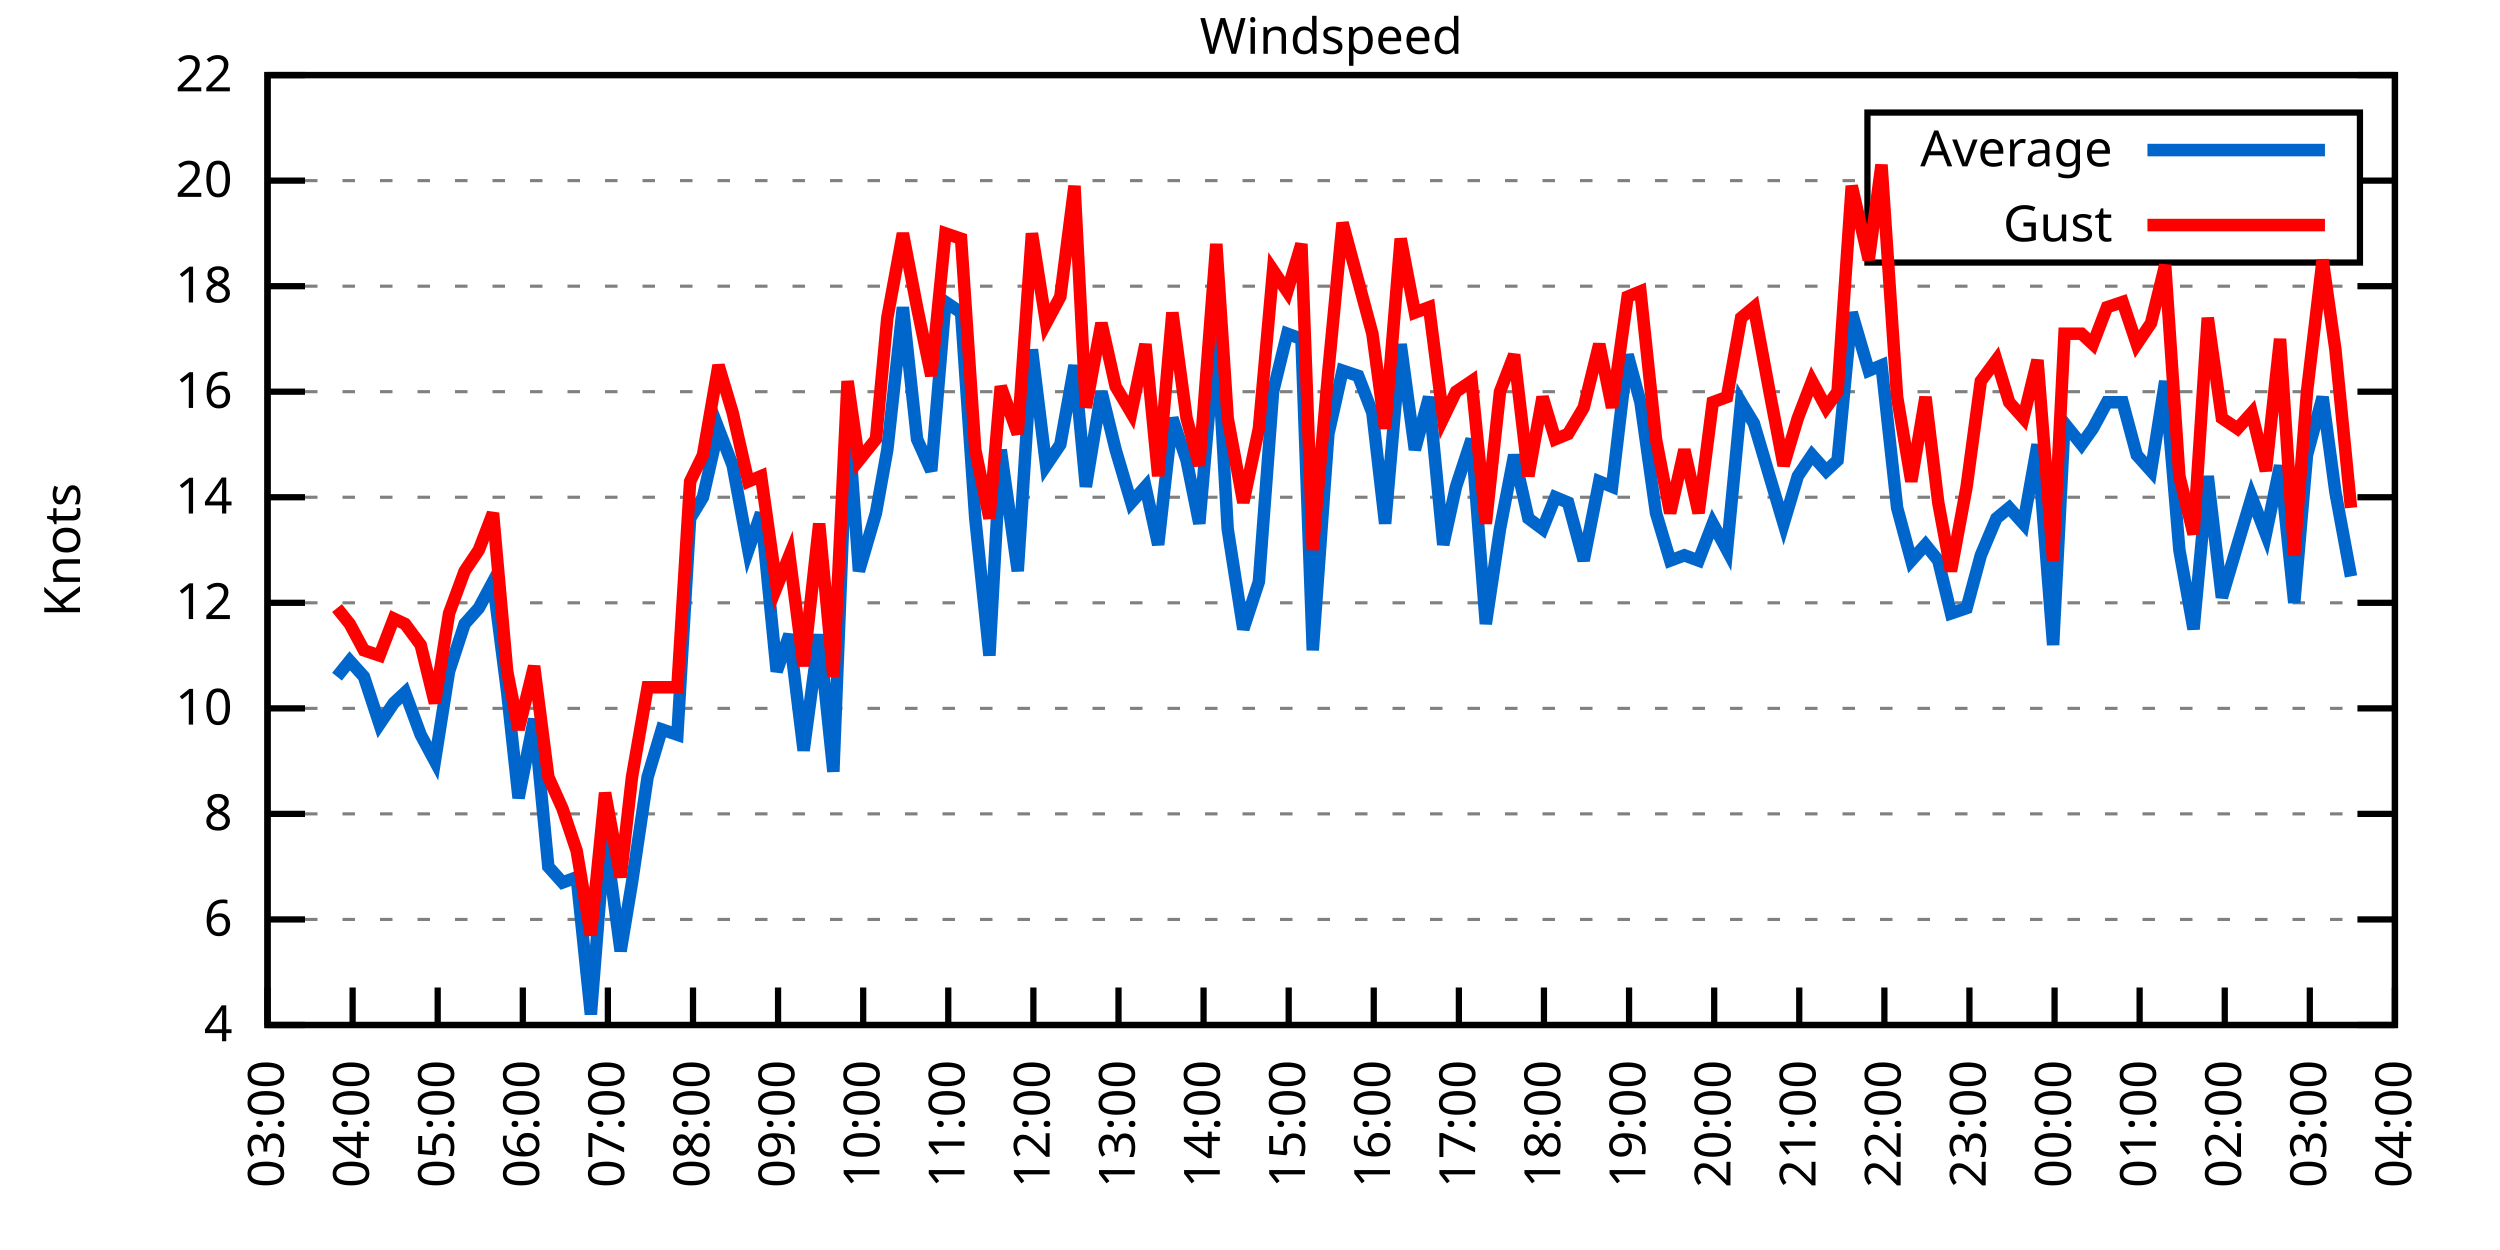
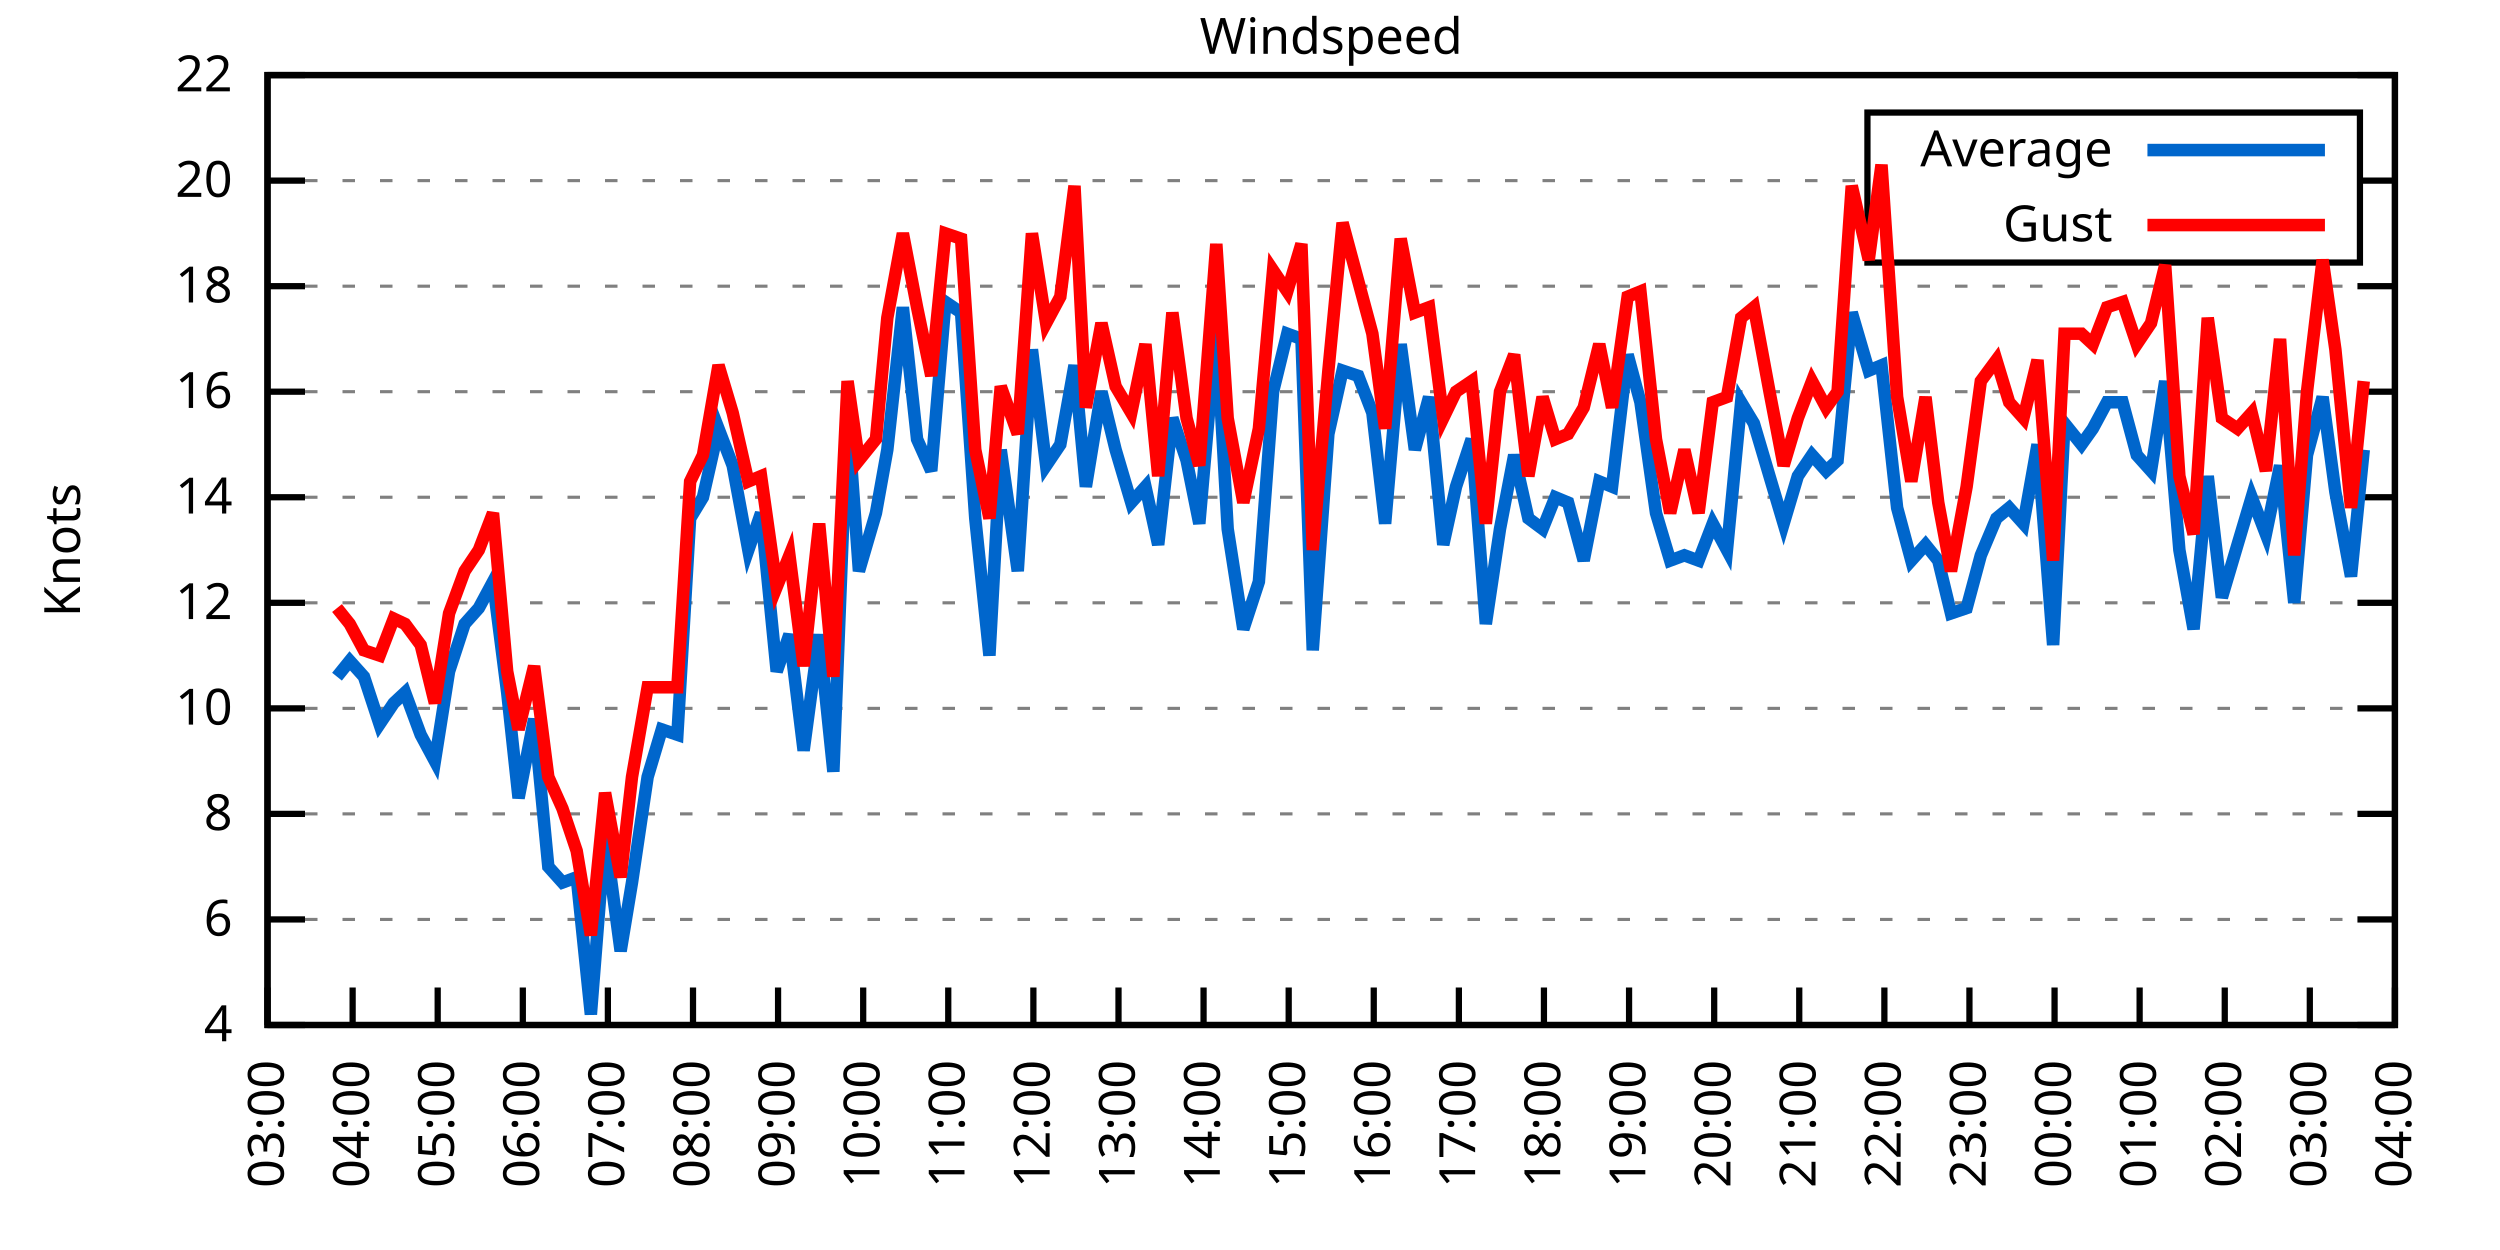
<svg xmlns="http://www.w3.org/2000/svg" xmlns:xlink="http://www.w3.org/1999/xlink" width="400" height="200" viewBox="0 0 400 200">
  <g id="gnuplot_canvas">
    <rect x="0" y="0" width="400" height="200" fill="none" />
    <defs>
      <circle id="gpDot" r="0.5" stroke-width="0.5" stroke="currentColor" />
      <path id="gpPt0" stroke-width="0.333" stroke="currentColor" d="M-1,0 h2 M0,-1 v2" />
      <path id="gpPt1" stroke-width="0.333" stroke="currentColor" d="M-1,-1 L1,1 M1,-1 L-1,1" />
      <path id="gpPt2" stroke-width="0.333" stroke="currentColor" d="M-1,0 L1,0 M0,-1 L0,1 M-1,-1 L1,1 M-1,1 L1,-1" />
      <rect id="gpPt3" stroke-width="0.333" stroke="currentColor" x="-1" y="-1" width="2" height="2" />
      <rect id="gpPt4" stroke-width="0.333" stroke="currentColor" fill="currentColor" x="-1" y="-1" width="2" height="2" />
      <circle id="gpPt5" stroke-width="0.333" stroke="currentColor" cx="0" cy="0" r="1" />
      <use xlink:href="#gpPt5" id="gpPt6" fill="currentColor" stroke="none" />
      <path id="gpPt7" stroke-width="0.333" stroke="currentColor" d="M0,-1.33 L-1.33,0.67 L1.33,0.67 z" />
      <use xlink:href="#gpPt7" id="gpPt8" fill="currentColor" stroke="none" />
      <use xlink:href="#gpPt7" id="gpPt9" stroke="currentColor" transform="rotate(180)" />
      <use xlink:href="#gpPt9" id="gpPt10" fill="currentColor" stroke="none" />
      <use xlink:href="#gpPt3" id="gpPt11" stroke="currentColor" transform="rotate(45)" />
      <use xlink:href="#gpPt11" id="gpPt12" fill="currentColor" stroke="none" />
      <path id="gpPt13" stroke-width="0.333" stroke="currentColor" d="M0,1.330 L1.265,0.411 L0.782,-1.067 L-0.782,-1.076 L-1.265,0.411 z" />
      <use xlink:href="#gpPt13" id="gpPt14" fill="currentColor" stroke="none" />
      <filter id="textbox" filterUnits="objectBoundingBox" x="0" y="0" height="1" width="1">
        <feFlood flood-color="white" flood-opacity="1" result="bgnd" />
        <feComposite in="SourceGraphic" in2="bgnd" operator="atop" />
      </filter>
      <filter id="greybox" filterUnits="objectBoundingBox" x="0" y="0" height="1" width="1">
        <feFlood flood-color="lightgrey" flood-opacity="1" result="grey" />
        <feComposite in="SourceGraphic" in2="grey" operator="atop" />
      </filter>
    </defs>
    <g fill="none" color="white" stroke="currentColor" stroke-width="1.00" stroke-linecap="butt" stroke-linejoin="miter">
</g>
    <g fill="none" color="black" stroke="currentColor" stroke-width="1.00" stroke-linecap="butt" stroke-linejoin="miter">
      <g stroke="none" shape-rendering="crispEdges">
        <polygon fill="rgb(255, 255, 255)" points="42.80,164.00 383.18,164.00 383.18,12.02 42.80,12.02 " />
      </g>
    </g>
    <g fill="none" color="black" stroke="currentColor" stroke-width="1.00" stroke-linecap="butt" stroke-linejoin="miter">
</g>
    <g fill="none" color="black" stroke="black" stroke-width="0.50" stroke-linecap="butt" stroke-linejoin="miter">
</g>
    <g fill="none" color="gray" stroke="currentColor" stroke-width="0.50" stroke-linecap="butt" stroke-linejoin="miter">
      <path stroke="gray" stroke-dasharray="2,4" class="gridline" d="M42.80,164.00 L383.19,164.00  " />
    </g>
    <g fill="none" color="gray" stroke="gray" stroke-width="1.00" stroke-linecap="butt" stroke-linejoin="miter">
</g>
    <g fill="none" color="black" stroke="currentColor" stroke-width="1.00" stroke-linecap="butt" stroke-linejoin="miter">
      <path stroke="black" d="M42.80,164.00 L48.80,164.00 M383.19,164.00 L377.19,164.00  " />
      <g transform="translate(37.20,166.60)" stroke="none" fill="black" font-family="Sans" font-size="8.00" text-anchor="end">
        <text>
          <tspan font-family="Sans"> 4</tspan>
        </text>
      </g>
    </g>
    <g fill="none" color="black" stroke="currentColor" stroke-width="1.00" stroke-linecap="butt" stroke-linejoin="miter">
</g>
    <g fill="none" color="black" stroke="black" stroke-width="0.50" stroke-linecap="butt" stroke-linejoin="miter">
</g>
    <g fill="none" color="gray" stroke="currentColor" stroke-width="0.50" stroke-linecap="butt" stroke-linejoin="miter">
      <path stroke="gray" stroke-dasharray="2,4" class="gridline" d="M42.80,147.11 L383.19,147.11  " />
    </g>
    <g fill="none" color="gray" stroke="gray" stroke-width="1.00" stroke-linecap="butt" stroke-linejoin="miter">
</g>
    <g fill="none" color="black" stroke="currentColor" stroke-width="1.00" stroke-linecap="butt" stroke-linejoin="miter">
      <path stroke="black" d="M42.80,147.11 L48.80,147.11 M383.19,147.11 L377.19,147.11  " />
      <g transform="translate(37.20,149.71)" stroke="none" fill="black" font-family="Sans" font-size="8.00" text-anchor="end">
        <text>
          <tspan font-family="Sans"> 6</tspan>
        </text>
      </g>
    </g>
    <g fill="none" color="black" stroke="currentColor" stroke-width="1.00" stroke-linecap="butt" stroke-linejoin="miter">
</g>
    <g fill="none" color="black" stroke="black" stroke-width="0.50" stroke-linecap="butt" stroke-linejoin="miter">
</g>
    <g fill="none" color="gray" stroke="currentColor" stroke-width="0.50" stroke-linecap="butt" stroke-linejoin="miter">
      <path stroke="gray" stroke-dasharray="2,4" class="gridline" d="M42.80,130.22 L383.19,130.22  " />
    </g>
    <g fill="none" color="gray" stroke="gray" stroke-width="1.00" stroke-linecap="butt" stroke-linejoin="miter">
</g>
    <g fill="none" color="black" stroke="currentColor" stroke-width="1.00" stroke-linecap="butt" stroke-linejoin="miter">
      <path stroke="black" d="M42.80,130.22 L48.80,130.22 M383.19,130.22 L377.19,130.22  " />
      <g transform="translate(37.20,132.82)" stroke="none" fill="black" font-family="Sans" font-size="8.00" text-anchor="end">
        <text>
          <tspan font-family="Sans"> 8</tspan>
        </text>
      </g>
    </g>
    <g fill="none" color="black" stroke="currentColor" stroke-width="1.00" stroke-linecap="butt" stroke-linejoin="miter">
</g>
    <g fill="none" color="black" stroke="black" stroke-width="0.50" stroke-linecap="butt" stroke-linejoin="miter">
</g>
    <g fill="none" color="gray" stroke="currentColor" stroke-width="0.50" stroke-linecap="butt" stroke-linejoin="miter">
      <path stroke="gray" stroke-dasharray="2,4" class="gridline" d="M42.80,113.34 L383.19,113.34  " />
    </g>
    <g fill="none" color="gray" stroke="gray" stroke-width="1.00" stroke-linecap="butt" stroke-linejoin="miter">
</g>
    <g fill="none" color="black" stroke="currentColor" stroke-width="1.00" stroke-linecap="butt" stroke-linejoin="miter">
      <path stroke="black" d="M42.80,113.34 L48.80,113.34 M383.19,113.34 L377.19,113.34  " />
      <g transform="translate(37.20,115.94)" stroke="none" fill="black" font-family="Sans" font-size="8.00" text-anchor="end">
        <text>
          <tspan font-family="Sans"> 10</tspan>
        </text>
      </g>
    </g>
    <g fill="none" color="black" stroke="currentColor" stroke-width="1.00" stroke-linecap="butt" stroke-linejoin="miter">
</g>
    <g fill="none" color="black" stroke="black" stroke-width="0.50" stroke-linecap="butt" stroke-linejoin="miter">
</g>
    <g fill="none" color="gray" stroke="currentColor" stroke-width="0.50" stroke-linecap="butt" stroke-linejoin="miter">
      <path stroke="gray" stroke-dasharray="2,4" class="gridline" d="M42.80,96.45 L383.19,96.45  " />
    </g>
    <g fill="none" color="gray" stroke="gray" stroke-width="1.00" stroke-linecap="butt" stroke-linejoin="miter">
</g>
    <g fill="none" color="black" stroke="currentColor" stroke-width="1.00" stroke-linecap="butt" stroke-linejoin="miter">
      <path stroke="black" d="M42.80,96.45 L48.80,96.45 M383.19,96.45 L377.19,96.45  " />
      <g transform="translate(37.20,99.05)" stroke="none" fill="black" font-family="Sans" font-size="8.00" text-anchor="end">
        <text>
          <tspan font-family="Sans"> 12</tspan>
        </text>
      </g>
    </g>
    <g fill="none" color="black" stroke="currentColor" stroke-width="1.00" stroke-linecap="butt" stroke-linejoin="miter">
</g>
    <g fill="none" color="black" stroke="black" stroke-width="0.50" stroke-linecap="butt" stroke-linejoin="miter">
</g>
    <g fill="none" color="gray" stroke="currentColor" stroke-width="0.50" stroke-linecap="butt" stroke-linejoin="miter">
      <path stroke="gray" stroke-dasharray="2,4" class="gridline" d="M42.80,79.56 L383.19,79.56  " />
    </g>
    <g fill="none" color="gray" stroke="gray" stroke-width="1.00" stroke-linecap="butt" stroke-linejoin="miter">
</g>
    <g fill="none" color="black" stroke="currentColor" stroke-width="1.00" stroke-linecap="butt" stroke-linejoin="miter">
      <path stroke="black" d="M42.80,79.56 L48.80,79.56 M383.19,79.56 L377.19,79.56  " />
      <g transform="translate(37.20,82.16)" stroke="none" fill="black" font-family="Sans" font-size="8.00" text-anchor="end">
        <text>
          <tspan font-family="Sans"> 14</tspan>
        </text>
      </g>
    </g>
    <g fill="none" color="black" stroke="currentColor" stroke-width="1.00" stroke-linecap="butt" stroke-linejoin="miter">
</g>
    <g fill="none" color="black" stroke="black" stroke-width="0.50" stroke-linecap="butt" stroke-linejoin="miter">
</g>
    <g fill="none" color="gray" stroke="currentColor" stroke-width="0.50" stroke-linecap="butt" stroke-linejoin="miter">
      <path stroke="gray" stroke-dasharray="2,4" class="gridline" d="M42.80,62.67 L383.19,62.67  " />
    </g>
    <g fill="none" color="gray" stroke="gray" stroke-width="1.00" stroke-linecap="butt" stroke-linejoin="miter">
</g>
    <g fill="none" color="black" stroke="currentColor" stroke-width="1.00" stroke-linecap="butt" stroke-linejoin="miter">
      <path stroke="black" d="M42.80,62.67 L48.80,62.67 M383.19,62.67 L377.19,62.67  " />
      <g transform="translate(37.20,65.27)" stroke="none" fill="black" font-family="Sans" font-size="8.00" text-anchor="end">
        <text>
          <tspan font-family="Sans"> 16</tspan>
        </text>
      </g>
    </g>
    <g fill="none" color="black" stroke="currentColor" stroke-width="1.00" stroke-linecap="butt" stroke-linejoin="miter">
</g>
    <g fill="none" color="black" stroke="black" stroke-width="0.50" stroke-linecap="butt" stroke-linejoin="miter">
</g>
    <g fill="none" color="gray" stroke="currentColor" stroke-width="0.50" stroke-linecap="butt" stroke-linejoin="miter">
      <path stroke="gray" stroke-dasharray="2,4" class="gridline" d="M42.80,45.79 L383.19,45.79  " />
    </g>
    <g fill="none" color="gray" stroke="gray" stroke-width="1.00" stroke-linecap="butt" stroke-linejoin="miter">
</g>
    <g fill="none" color="black" stroke="currentColor" stroke-width="1.00" stroke-linecap="butt" stroke-linejoin="miter">
      <path stroke="black" d="M42.80,45.79 L48.80,45.79 M383.19,45.79 L377.19,45.79  " />
      <g transform="translate(37.20,48.39)" stroke="none" fill="black" font-family="Sans" font-size="8.00" text-anchor="end">
        <text>
          <tspan font-family="Sans"> 18</tspan>
        </text>
      </g>
    </g>
    <g fill="none" color="black" stroke="currentColor" stroke-width="1.00" stroke-linecap="butt" stroke-linejoin="miter">
</g>
    <g fill="none" color="black" stroke="black" stroke-width="0.50" stroke-linecap="butt" stroke-linejoin="miter">
</g>
    <g fill="none" color="gray" stroke="currentColor" stroke-width="0.50" stroke-linecap="butt" stroke-linejoin="miter">
      <path stroke="gray" stroke-dasharray="2,4" class="gridline" d="M42.80,28.90 L298.79,28.90 M377.59,28.90 L383.19,28.90  " />
    </g>
    <g fill="none" color="gray" stroke="gray" stroke-width="1.00" stroke-linecap="butt" stroke-linejoin="miter">
</g>
    <g fill="none" color="black" stroke="currentColor" stroke-width="1.00" stroke-linecap="butt" stroke-linejoin="miter">
      <path stroke="black" d="M42.80,28.90 L48.80,28.90 M383.19,28.90 L377.19,28.90  " />
      <g transform="translate(37.20,31.50)" stroke="none" fill="black" font-family="Sans" font-size="8.00" text-anchor="end">
        <text>
          <tspan font-family="Sans"> 20</tspan>
        </text>
      </g>
    </g>
    <g fill="none" color="black" stroke="currentColor" stroke-width="1.00" stroke-linecap="butt" stroke-linejoin="miter">
</g>
    <g fill="none" color="black" stroke="black" stroke-width="0.50" stroke-linecap="butt" stroke-linejoin="miter">
</g>
    <g fill="none" color="gray" stroke="currentColor" stroke-width="0.50" stroke-linecap="butt" stroke-linejoin="miter">
      <path stroke="gray" stroke-dasharray="2,4" class="gridline" d="M42.80,12.01 L383.19,12.01  " />
    </g>
    <g fill="none" color="gray" stroke="gray" stroke-width="1.00" stroke-linecap="butt" stroke-linejoin="miter">
</g>
    <g fill="none" color="black" stroke="currentColor" stroke-width="1.00" stroke-linecap="butt" stroke-linejoin="miter">
      <path stroke="black" d="M42.80,12.01 L48.80,12.01 M383.19,12.01 L377.19,12.01  " />
      <g transform="translate(37.20,14.61)" stroke="none" fill="black" font-family="Sans" font-size="8.00" text-anchor="end">
        <text>
          <tspan font-family="Sans"> 22</tspan>
        </text>
      </g>
    </g>
    <g fill="none" color="black" stroke="currentColor" stroke-width="1.00" stroke-linecap="butt" stroke-linejoin="miter">
      <path stroke="black" d="M42.80,164.00 L42.80,158.00  " />
      <g transform="translate(45.40,169.60) rotate(270.00)" stroke="none" fill="black" font-family="Sans" font-size="8.00" text-anchor="end">
        <text>
          <tspan font-family="Sans">03:00</tspan>
        </text>
      </g>
    </g>
    <g fill="none" color="black" stroke="currentColor" stroke-width="1.00" stroke-linecap="butt" stroke-linejoin="miter">
      <path stroke="black" d="M56.42,164.00 L56.42,158.00  " />
      <g transform="translate(59.02,169.60) rotate(270.00)" stroke="none" fill="black" font-family="Sans" font-size="8.00" text-anchor="end">
        <text>
          <tspan font-family="Sans">04:00</tspan>
        </text>
      </g>
    </g>
    <g fill="none" color="black" stroke="currentColor" stroke-width="1.00" stroke-linecap="butt" stroke-linejoin="miter">
      <path stroke="black" d="M70.03,164.00 L70.03,158.00  " />
      <g transform="translate(72.63,169.60) rotate(270.00)" stroke="none" fill="black" font-family="Sans" font-size="8.00" text-anchor="end">
        <text>
          <tspan font-family="Sans">05:00</tspan>
        </text>
      </g>
    </g>
    <g fill="none" color="black" stroke="currentColor" stroke-width="1.00" stroke-linecap="butt" stroke-linejoin="miter">
      <path stroke="black" d="M83.65,164.00 L83.65,158.00  " />
      <g transform="translate(86.25,169.60) rotate(270.00)" stroke="none" fill="black" font-family="Sans" font-size="8.00" text-anchor="end">
        <text>
          <tspan font-family="Sans">06:00</tspan>
        </text>
      </g>
    </g>
    <g fill="none" color="black" stroke="currentColor" stroke-width="1.00" stroke-linecap="butt" stroke-linejoin="miter">
      <path stroke="black" d="M97.26,164.00 L97.26,158.00  " />
      <g transform="translate(99.86,169.60) rotate(270.00)" stroke="none" fill="black" font-family="Sans" font-size="8.00" text-anchor="end">
        <text>
          <tspan font-family="Sans">07:00</tspan>
        </text>
      </g>
    </g>
    <g fill="none" color="black" stroke="currentColor" stroke-width="1.00" stroke-linecap="butt" stroke-linejoin="miter">
      <path stroke="black" d="M110.88,164.00 L110.88,158.00  " />
      <g transform="translate(113.48,169.60) rotate(270.00)" stroke="none" fill="black" font-family="Sans" font-size="8.00" text-anchor="end">
        <text>
          <tspan font-family="Sans">08:00</tspan>
        </text>
      </g>
    </g>
    <g fill="none" color="black" stroke="currentColor" stroke-width="1.00" stroke-linecap="butt" stroke-linejoin="miter">
      <path stroke="black" d="M124.49,164.00 L124.49,158.00  " />
      <g transform="translate(127.09,169.60) rotate(270.00)" stroke="none" fill="black" font-family="Sans" font-size="8.00" text-anchor="end">
        <text>
          <tspan font-family="Sans">09:00</tspan>
        </text>
      </g>
    </g>
    <g fill="none" color="black" stroke="currentColor" stroke-width="1.00" stroke-linecap="butt" stroke-linejoin="miter">
      <path stroke="black" d="M138.11,164.00 L138.11,158.00  " />
      <g transform="translate(140.71,169.60) rotate(270.00)" stroke="none" fill="black" font-family="Sans" font-size="8.00" text-anchor="end">
        <text>
          <tspan font-family="Sans">10:00</tspan>
        </text>
      </g>
    </g>
    <g fill="none" color="black" stroke="currentColor" stroke-width="1.00" stroke-linecap="butt" stroke-linejoin="miter">
      <path stroke="black" d="M151.72,164.00 L151.72,158.00  " />
      <g transform="translate(154.32,169.60) rotate(270.00)" stroke="none" fill="black" font-family="Sans" font-size="8.00" text-anchor="end">
        <text>
          <tspan font-family="Sans">11:00</tspan>
        </text>
      </g>
    </g>
    <g fill="none" color="black" stroke="currentColor" stroke-width="1.00" stroke-linecap="butt" stroke-linejoin="miter">
      <path stroke="black" d="M165.34,164.00 L165.34,158.00  " />
      <g transform="translate(167.94,169.60) rotate(270.00)" stroke="none" fill="black" font-family="Sans" font-size="8.00" text-anchor="end">
        <text>
          <tspan font-family="Sans">12:00</tspan>
        </text>
      </g>
    </g>
    <g fill="none" color="black" stroke="currentColor" stroke-width="1.00" stroke-linecap="butt" stroke-linejoin="miter">
      <path stroke="black" d="M178.96,164.00 L178.96,158.00  " />
      <g transform="translate(181.56,169.60) rotate(270.00)" stroke="none" fill="black" font-family="Sans" font-size="8.00" text-anchor="end">
        <text>
          <tspan font-family="Sans">13:00</tspan>
        </text>
      </g>
    </g>
    <g fill="none" color="black" stroke="currentColor" stroke-width="1.00" stroke-linecap="butt" stroke-linejoin="miter">
      <path stroke="black" d="M192.57,164.00 L192.57,158.00  " />
      <g transform="translate(195.17,169.60) rotate(270.00)" stroke="none" fill="black" font-family="Sans" font-size="8.00" text-anchor="end">
        <text>
          <tspan font-family="Sans">14:00</tspan>
        </text>
      </g>
    </g>
    <g fill="none" color="black" stroke="currentColor" stroke-width="1.00" stroke-linecap="butt" stroke-linejoin="miter">
      <path stroke="black" d="M206.19,164.00 L206.19,158.00  " />
      <g transform="translate(208.79,169.60) rotate(270.00)" stroke="none" fill="black" font-family="Sans" font-size="8.00" text-anchor="end">
        <text>
          <tspan font-family="Sans">15:00</tspan>
        </text>
      </g>
    </g>
    <g fill="none" color="black" stroke="currentColor" stroke-width="1.00" stroke-linecap="butt" stroke-linejoin="miter">
      <path stroke="black" d="M219.80,164.00 L219.80,158.00  " />
      <g transform="translate(222.40,169.60) rotate(270.00)" stroke="none" fill="black" font-family="Sans" font-size="8.00" text-anchor="end">
        <text>
          <tspan font-family="Sans">16:00</tspan>
        </text>
      </g>
    </g>
    <g fill="none" color="black" stroke="currentColor" stroke-width="1.00" stroke-linecap="butt" stroke-linejoin="miter">
      <path stroke="black" d="M233.42,164.00 L233.42,158.00  " />
      <g transform="translate(236.02,169.60) rotate(270.00)" stroke="none" fill="black" font-family="Sans" font-size="8.00" text-anchor="end">
        <text>
          <tspan font-family="Sans">17:00</tspan>
        </text>
      </g>
    </g>
    <g fill="none" color="black" stroke="currentColor" stroke-width="1.00" stroke-linecap="butt" stroke-linejoin="miter">
      <path stroke="black" d="M247.03,164.00 L247.03,158.00  " />
      <g transform="translate(249.63,169.60) rotate(270.00)" stroke="none" fill="black" font-family="Sans" font-size="8.00" text-anchor="end">
        <text>
          <tspan font-family="Sans">18:00</tspan>
        </text>
      </g>
    </g>
    <g fill="none" color="black" stroke="currentColor" stroke-width="1.00" stroke-linecap="butt" stroke-linejoin="miter">
      <path stroke="black" d="M260.65,164.00 L260.65,158.00  " />
      <g transform="translate(263.25,169.60) rotate(270.00)" stroke="none" fill="black" font-family="Sans" font-size="8.00" text-anchor="end">
        <text>
          <tspan font-family="Sans">19:00</tspan>
        </text>
      </g>
    </g>
    <g fill="none" color="black" stroke="currentColor" stroke-width="1.00" stroke-linecap="butt" stroke-linejoin="miter">
      <path stroke="black" d="M274.27,164.00 L274.27,158.00  " />
      <g transform="translate(276.87,169.60) rotate(270.00)" stroke="none" fill="black" font-family="Sans" font-size="8.00" text-anchor="end">
        <text>
          <tspan font-family="Sans">20:00</tspan>
        </text>
      </g>
    </g>
    <g fill="none" color="black" stroke="currentColor" stroke-width="1.00" stroke-linecap="butt" stroke-linejoin="miter">
      <path stroke="black" d="M287.88,164.00 L287.88,158.00  " />
      <g transform="translate(290.48,169.60) rotate(270.00)" stroke="none" fill="black" font-family="Sans" font-size="8.00" text-anchor="end">
        <text>
          <tspan font-family="Sans">21:00</tspan>
        </text>
      </g>
    </g>
    <g fill="none" color="black" stroke="currentColor" stroke-width="1.00" stroke-linecap="butt" stroke-linejoin="miter">
      <path stroke="black" d="M301.50,164.00 L301.50,158.00  " />
      <g transform="translate(304.10,169.60) rotate(270.00)" stroke="none" fill="black" font-family="Sans" font-size="8.00" text-anchor="end">
        <text>
          <tspan font-family="Sans">22:00</tspan>
        </text>
      </g>
    </g>
    <g fill="none" color="black" stroke="currentColor" stroke-width="1.00" stroke-linecap="butt" stroke-linejoin="miter">
      <path stroke="black" d="M315.11,164.00 L315.11,158.00  " />
      <g transform="translate(317.71,169.60) rotate(270.00)" stroke="none" fill="black" font-family="Sans" font-size="8.00" text-anchor="end">
        <text>
          <tspan font-family="Sans">23:00</tspan>
        </text>
      </g>
    </g>
    <g fill="none" color="black" stroke="currentColor" stroke-width="1.00" stroke-linecap="butt" stroke-linejoin="miter">
      <path stroke="black" d="M328.73,164.00 L328.73,158.00  " />
      <g transform="translate(331.33,169.60) rotate(270.00)" stroke="none" fill="black" font-family="Sans" font-size="8.00" text-anchor="end">
        <text>
          <tspan font-family="Sans">00:00</tspan>
        </text>
      </g>
    </g>
    <g fill="none" color="black" stroke="currentColor" stroke-width="1.00" stroke-linecap="butt" stroke-linejoin="miter">
      <path stroke="black" d="M342.34,164.00 L342.34,158.00  " />
      <g transform="translate(344.94,169.60) rotate(270.00)" stroke="none" fill="black" font-family="Sans" font-size="8.00" text-anchor="end">
        <text>
          <tspan font-family="Sans">01:00</tspan>
        </text>
      </g>
    </g>
    <g fill="none" color="black" stroke="currentColor" stroke-width="1.00" stroke-linecap="butt" stroke-linejoin="miter">
      <path stroke="black" d="M355.96,164.00 L355.96,158.00  " />
      <g transform="translate(358.56,169.60) rotate(270.00)" stroke="none" fill="black" font-family="Sans" font-size="8.00" text-anchor="end">
        <text>
          <tspan font-family="Sans">02:00</tspan>
        </text>
      </g>
    </g>
    <g fill="none" color="black" stroke="currentColor" stroke-width="1.00" stroke-linecap="butt" stroke-linejoin="miter">
      <path stroke="black" d="M369.57,164.00 L369.57,158.00  " />
      <g transform="translate(372.17,169.60) rotate(270.00)" stroke="none" fill="black" font-family="Sans" font-size="8.00" text-anchor="end">
        <text>
          <tspan font-family="Sans">03:00</tspan>
        </text>
      </g>
    </g>
    <g fill="none" color="black" stroke="currentColor" stroke-width="1.00" stroke-linecap="butt" stroke-linejoin="miter">
      <path stroke="black" d="M383.19,164.00 L383.19,158.00  " />
      <g transform="translate(385.79,169.60) rotate(270.00)" stroke="none" fill="black" font-family="Sans" font-size="8.00" text-anchor="end">
        <text>
          <tspan font-family="Sans">04:00</tspan>
        </text>
      </g>
    </g>
    <g fill="none" color="black" stroke="currentColor" stroke-width="1.00" stroke-linecap="butt" stroke-linejoin="miter">
</g>
    <g fill="none" color="black" stroke="currentColor" stroke-width="1.00" stroke-linecap="butt" stroke-linejoin="miter">
      <path stroke="black" d="M42.80,12.01 L42.80,164.00 L383.19,164.00 L383.19,12.01 L42.80,12.01 Z  " />
    </g>
    <g fill="none" color="black" stroke="currentColor" stroke-width="1.00" stroke-linecap="butt" stroke-linejoin="miter">
</g>
    <g fill="none" color="black" stroke="currentColor" stroke-width="1.00" stroke-linecap="butt" stroke-linejoin="miter">
      <path stroke="black" d="M298.79,42.01 L298.79,18.01 L377.59,18.01 L377.59,42.01 L298.79,42.01 Z  " />
    </g>
    <g id="Windspeed_plot_1">
      <g fill="none" color="white" stroke="black" stroke-width="2.00" stroke-linecap="butt" stroke-linejoin="miter">
</g>
      <g fill="none" color="black" stroke="currentColor" stroke-width="2.00" stroke-linecap="butt" stroke-linejoin="miter">
        <g transform="translate(337.99,26.61)" stroke="none" fill="black" font-family="Sans" font-size="8.00" text-anchor="end">
          <text>
            <tspan font-family="Sans">Average</tspan>
          </text>
        </g>
      </g>
      <g fill="none" color="black" stroke="currentColor" stroke-width="2.00" stroke-linecap="butt" stroke-linejoin="miter">
-         <path stroke="rgb(  0, 102, 204)" d="M343.59,24.01 L371.99,24.01 M53.92,108.27 L55.96,105.74 L58.23,108.27 L60.73,115.87 L63.00,112.49 L64.81,110.80   L67.31,117.56 L69.58,121.78 L71.85,107.43 L74.34,99.83 L76.61,97.29 L78.88,93.07 L81.15,110.80 L82.97,127.69   L85.46,115.03 L87.73,138.67 L90.00,141.20 L92.27,140.36 L94.54,162.31 L96.81,133.60 L99.30,152.18 L101.12,141.20   L103.62,124.31 L105.89,116.71 L108.38,117.56 L110.42,82.94 L112.47,79.56 L114.96,68.58 L117.23,74.49 L119.73,88.00   L121.77,82.09 L124.27,107.43 L126.31,101.52 L128.58,120.09 L131.07,101.52 L133.34,123.47 L135.61,66.05 L137.43,91.38   L140.15,82.09 L141.97,71.96 L144.46,49.16 L146.73,70.27 L149.00,75.34 L151.27,48.32 L153.77,50.01 L156.04,82.94   L158.31,104.89 L160.12,71.96 L162.84,91.38 L165.11,55.92 L167.38,74.49 L169.65,71.12 L171.92,58.45 L173.74,77.87   L176.23,62.67 L178.50,71.96 L181.00,80.41 L183.27,77.87 L185.31,87.16 L187.58,66.90 L189.85,73.65 L191.89,83.78   L194.61,52.54 L196.43,84.63 L198.93,100.67 L201.42,93.07 L203.69,62.67 L205.96,53.39 L208.23,54.23 L210.04,104.05   L212.54,69.43 L214.81,59.30 L217.31,60.14 L219.58,66.05 L221.62,83.78 L224.11,55.07 L226.38,71.96 L228.65,63.52   L230.92,87.16 L232.96,77.87 L235.46,70.27 L237.73,99.83 L240.00,84.63 L242.27,72.81 L244.54,82.94 L246.81,84.63   L248.85,79.56 L250.89,80.41 L253.39,89.69 L255.88,77.03 L257.93,77.87 L260.42,56.76 L262.47,64.36 L264.96,82.09   L267.23,89.69 L269.50,88.85 L271.77,89.69 L274.04,83.78 L276.31,88.00 L278.58,64.36 L280.62,67.74 L283.12,76.18   L285.38,83.78 L287.65,76.18 L289.92,72.81 L292.19,75.34 L294.01,73.65 L296.28,50.01 L299.00,59.30 L301.04,58.45   L303.54,81.25 L305.81,89.69 L308.08,87.16 L310.12,89.69 L312.16,98.14 L314.66,97.29 L316.93,88.85 L319.42,82.94   L321.47,81.25 L323.74,83.78 L326.00,71.12 L328.50,103.20 L330.32,67.74 L333.04,71.12 L334.85,68.58 L337.12,64.36   L339.62,64.36 L341.89,72.81 L344.16,75.34 L346.43,60.98 L348.70,88.00 L350.97,100.67 L353.24,76.18 L355.50,95.60   L358.00,87.16 L360.27,79.56 L362.54,85.47 L364.81,74.49 L367.08,96.45 L369.12,72.81 L371.62,63.52 L373.66,78.72   L376.16,92.23  " />
+         <path stroke="rgb(  0, 102, 204)" d="M343.59,24.01 L371.99,24.01 M53.92,108.27 L55.96,105.74 L58.23,108.27 L60.73,115.87 L63.00,112.49 L64.81,110.80   L67.31,117.56 L69.58,121.78 L71.85,107.43 L74.34,99.83 L76.61,97.29 L78.88,93.07 L81.15,110.80 L82.97,127.69   L85.46,115.03 L87.73,138.67 L90.00,141.20 L92.27,140.36 L94.54,162.31 L96.81,133.60 L99.30,152.18 L101.12,141.20   L103.62,124.31 L105.89,116.71 L108.38,117.56 L110.42,82.94 L112.47,79.56 L114.96,68.58 L117.23,74.49 L119.73,88.00   L121.77,82.09 L124.27,107.43 L126.31,101.52 L128.58,120.09 L131.07,101.52 L133.34,123.47 L135.61,66.05 L137.43,91.38   L140.15,82.09 L141.97,71.96 L144.46,49.16 L146.73,70.27 L149.00,75.34 L151.27,48.32 L153.77,50.01 L156.04,82.94   L158.31,104.89 L160.12,71.96 L162.84,91.38 L165.11,55.92 L167.38,74.49 L169.65,71.12 L171.92,58.45 L173.74,77.87   L176.23,62.67 L178.50,71.96 L181.00,80.41 L183.27,77.87 L185.31,87.16 L187.58,66.90 L189.85,73.65 L191.89,83.78   L194.61,52.54 L196.43,84.63 L198.93,100.67 L201.42,93.07 L203.69,62.67 L205.96,53.39 L208.23,54.23 L210.04,104.05   L212.54,69.43 L214.81,59.30 L217.31,60.14 L219.58,66.05 L221.62,83.78 L224.11,55.07 L226.38,71.96 L228.65,63.52   L230.92,87.16 L232.96,77.87 L235.46,70.27 L237.73,99.83 L240.00,84.63 L242.27,72.81 L244.54,82.94 L246.81,84.63   L248.85,79.56 L250.89,80.41 L253.39,89.69 L255.88,77.03 L257.93,77.87 L260.42,56.76 L262.47,64.36 L264.96,82.09   L267.23,89.69 L269.50,88.85 L271.77,89.69 L274.04,83.78 L276.31,88.00 L278.58,64.36 L280.62,67.74 L283.12,76.18   L285.38,83.78 L287.65,76.18 L289.92,72.81 L292.19,75.34 L294.01,73.65 L296.28,50.01 L299.00,59.30 L301.04,58.45   L303.54,81.25 L305.81,89.69 L308.08,87.16 L310.12,89.69 L312.16,98.14 L314.66,97.29 L316.93,88.85 L319.42,82.94   L321.47,81.25 L323.74,83.78 L326.00,71.12 L328.50,103.20 L330.32,67.74 L333.04,71.12 L334.85,68.58 L337.12,64.36   L339.62,64.36 L341.89,72.81 L344.16,75.34 L346.43,60.98 L348.70,88.00 L350.97,100.67 L353.24,76.18 L355.50,95.60   L358.00,87.16 L360.27,79.56 L362.54,85.47 L364.81,74.49 L367.08,96.45 L369.12,72.81 L371.62,63.52 L373.66,78.72   L376.16,92.23 L378.20,71.96  " />
      </g>
    </g>
    <g id="Windspeed_plot_2">
      <g fill="none" color="black" stroke="currentColor" stroke-width="2.00" stroke-linecap="butt" stroke-linejoin="miter">
        <g transform="translate(337.99,38.61)" stroke="none" fill="black" font-family="Sans" font-size="8.00" text-anchor="end">
          <text>
            <tspan font-family="Sans">Gust</tspan>
          </text>
        </g>
      </g>
      <g fill="none" color="black" stroke="currentColor" stroke-width="2.00" stroke-linecap="butt" stroke-linejoin="miter">
-         <path stroke="rgb(255,   0,   0)" d="M343.59,36.01 L371.99,36.01 M53.92,97.29 L55.96,99.83 L58.23,104.05 L60.73,104.89 L63.00,98.98 L64.81,99.83   L67.31,103.20 L69.58,112.49 L71.85,98.14 L74.34,91.38 L76.61,88.00 L78.88,82.09 L81.15,107.43 L82.97,116.71   L85.46,106.58 L87.73,124.31 L90.00,129.38 L92.27,136.14 L94.54,149.65 L96.81,126.85 L99.30,140.36 L101.12,124.31   L103.62,109.96 L105.89,109.96 L108.38,109.96 L110.42,77.03 L112.47,72.81 L114.96,58.45 L117.23,66.05 L119.73,77.03   L121.77,76.18 L124.27,93.92 L126.31,88.85 L128.58,106.58 L131.07,83.78 L133.34,108.27 L135.61,60.98 L137.43,73.65   L140.15,70.27 L141.97,50.85 L144.46,37.34 L146.73,49.16 L149.00,60.14 L151.27,37.34 L153.77,38.19 L156.04,71.96   L158.31,82.94 L160.12,61.83 L162.84,69.43 L165.11,37.34 L167.38,51.70 L169.65,47.47 L171.92,29.74 L173.74,65.21   L176.23,51.70 L178.50,61.83 L181.00,66.05 L183.27,55.07 L185.31,76.18 L187.58,50.01 L189.85,66.90 L191.89,74.49   L194.61,39.03 L196.43,66.90 L198.93,80.41 L201.42,68.58 L203.69,43.25 L205.96,46.63 L208.23,39.03 L210.04,88.00   L212.54,59.30 L214.81,35.65 L217.31,44.94 L219.58,53.39 L221.62,68.58 L224.11,38.19 L226.38,50.01 L228.65,49.16   L230.92,66.90 L232.96,62.67 L235.46,60.98 L237.73,83.78 L240.00,62.67 L242.27,56.76 L244.54,76.18 L246.81,63.52   L248.85,70.27 L250.89,69.43 L253.39,65.21 L255.88,55.07 L257.93,65.21 L260.42,47.47 L262.47,46.63 L264.96,70.27   L267.23,82.09 L269.50,71.96 L271.77,82.09 L274.04,64.36 L276.31,63.52 L278.58,50.85 L280.62,49.16 L283.12,62.67   L285.38,74.49 L287.65,66.90 L289.92,60.98 L292.19,65.21 L294.01,62.67 L296.28,29.74 L299.00,41.56 L301.04,26.36   L303.54,63.52 L305.81,77.03 L308.08,63.52 L310.12,80.41 L312.16,91.38 L314.66,77.87 L316.93,60.98 L319.42,57.61   L321.47,64.36 L323.74,66.90 L326.00,57.61 L328.50,89.69 L330.32,53.39 L333.04,53.39 L334.85,55.07 L337.12,49.16   L339.62,48.32 L341.89,55.07 L344.16,51.70 L346.43,42.41 L348.70,76.18 L350.97,85.47 L353.24,50.85 L355.50,66.90   L358.00,68.58 L360.27,66.05 L362.54,75.34 L364.81,54.23 L367.08,88.85 L369.12,62.67 L371.62,41.56 L373.66,55.92   L376.16,81.25  " />
+         <path stroke="rgb(255,   0,   0)" d="M343.59,36.01 L371.99,36.01 M53.92,97.29 L55.96,99.83 L58.23,104.05 L60.73,104.89 L63.00,98.98 L64.81,99.83   L67.31,103.20 L69.58,112.49 L71.85,98.14 L74.34,91.38 L76.61,88.00 L78.88,82.09 L81.15,107.43 L82.97,116.71   L85.46,106.58 L87.73,124.31 L90.00,129.38 L92.27,136.14 L94.54,149.65 L96.81,126.85 L99.30,140.36 L101.12,124.31   L103.62,109.96 L105.89,109.96 L108.38,109.96 L110.42,77.03 L112.47,72.81 L114.96,58.45 L117.23,66.05 L119.73,77.03   L121.77,76.18 L124.27,93.92 L126.31,88.85 L128.58,106.58 L131.07,83.78 L133.34,108.27 L135.61,60.98 L137.43,73.65   L140.15,70.27 L141.97,50.85 L144.46,37.34 L146.73,49.16 L149.00,60.14 L151.27,37.34 L153.77,38.19 L156.04,71.96   L158.31,82.94 L160.12,61.83 L162.84,69.43 L165.11,37.34 L167.38,51.70 L169.65,47.47 L171.92,29.74 L173.74,65.21   L176.23,51.70 L178.50,61.83 L181.00,66.05 L183.27,55.07 L185.31,76.18 L187.58,50.01 L189.85,66.90 L191.89,74.49   L194.61,39.03 L196.43,66.90 L198.93,80.41 L201.42,68.58 L203.69,43.25 L205.96,46.63 L208.23,39.03 L210.04,88.00   L212.54,59.30 L214.81,35.65 L217.31,44.94 L219.58,53.39 L221.62,68.58 L224.11,38.19 L226.38,50.01 L228.65,49.16   L230.92,66.90 L232.96,62.67 L235.46,60.98 L237.73,83.78 L240.00,62.67 L242.27,56.76 L244.54,76.18 L246.81,63.52   L248.85,70.27 L250.89,69.43 L253.39,65.21 L255.88,55.07 L257.93,65.21 L260.42,47.47 L262.47,46.63 L264.96,70.27   L267.23,82.09 L269.50,71.96 L271.77,82.09 L274.04,64.36 L276.31,63.52 L278.58,50.85 L280.62,49.16 L283.12,62.67   L285.38,74.49 L287.65,66.90 L289.92,60.98 L292.19,65.21 L294.01,62.67 L296.28,29.74 L299.00,41.56 L301.04,26.36   L303.54,63.52 L305.81,77.03 L308.08,63.52 L310.12,80.41 L312.16,91.38 L314.66,77.87 L316.93,60.98 L319.42,57.61   L321.47,64.36 L323.74,66.90 L326.00,57.61 L328.50,89.69 L330.32,53.39 L333.04,53.39 L334.85,55.07 L337.12,49.16   L339.62,48.32 L341.89,55.07 L344.16,51.70 L346.43,42.41 L348.70,76.18 L350.97,85.47 L353.24,50.85 L355.50,66.90   L358.00,68.58 L360.27,66.05 L362.54,75.34 L364.81,54.23 L367.08,88.85 L369.12,62.67 L371.62,41.56 L373.66,55.92   L376.16,81.25 L378.20,60.98  " />
      </g>
    </g>
    <g fill="none" color="black" stroke="currentColor" stroke-width="2.00" stroke-linecap="butt" stroke-linejoin="miter">
</g>
    <g fill="none" color="black" stroke="black" stroke-width="1.00" stroke-linecap="butt" stroke-linejoin="miter">
</g>
    <g fill="none" color="black" stroke="currentColor" stroke-width="1.00" stroke-linecap="butt" stroke-linejoin="miter">
      <path stroke="black" d="M42.80,12.01 L42.80,164.00 L383.19,164.00 L383.19,12.01 L42.80,12.01 Z  " />
      <g transform="translate(12.80,88.01) rotate(270.00)" stroke="none" fill="black" font-family="Sans" font-size="8.00" text-anchor="middle">
        <text>
          <tspan font-family="Sans">Knots</tspan>
        </text>
      </g>
    </g>
    <g fill="none" color="black" stroke="currentColor" stroke-width="1.00" stroke-linecap="butt" stroke-linejoin="miter">
</g>
    <g fill="none" color="black" stroke="currentColor" stroke-width="1.00" stroke-linecap="butt" stroke-linejoin="miter">
      <g transform="translate(212.99,8.61)" stroke="none" fill="black" font-family="Sans" font-size="8.00" text-anchor="middle">
        <text>
          <tspan font-family="Sans">Windspeed</tspan>
        </text>
      </g>
    </g>
    <g fill="none" color="black" stroke="currentColor" stroke-width="1.00" stroke-linecap="butt" stroke-linejoin="miter">
</g>
  </g>
</svg>
